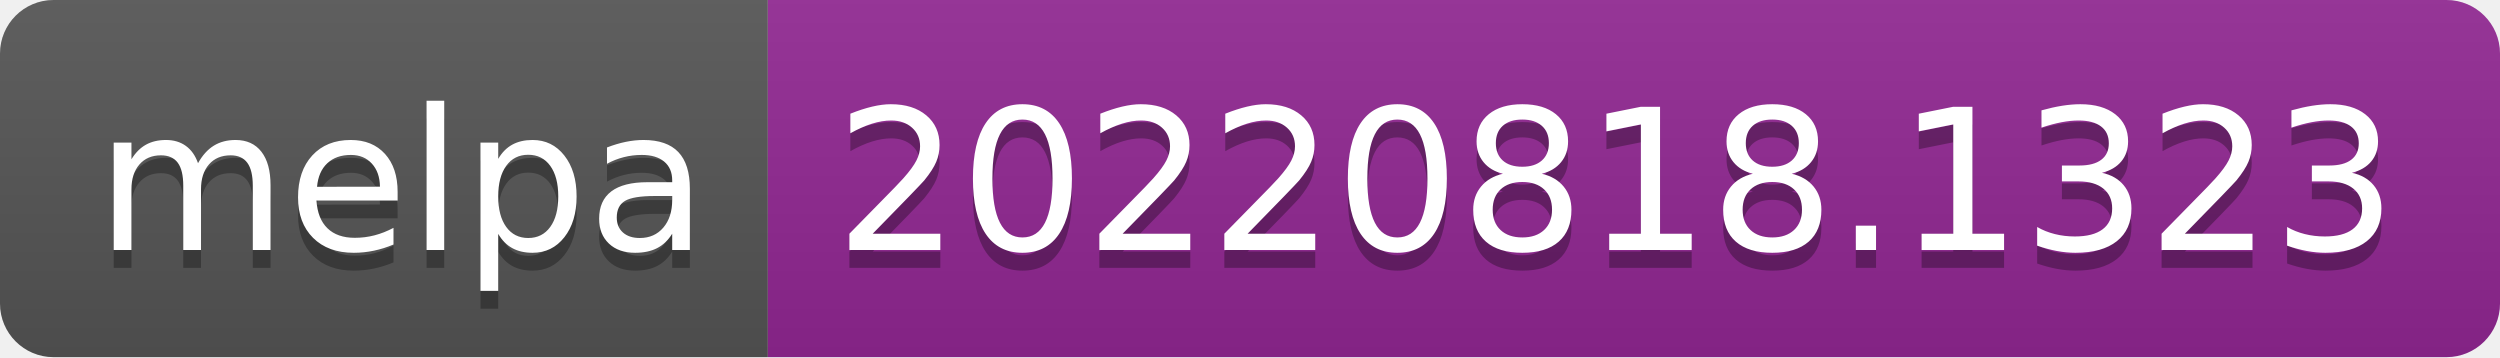
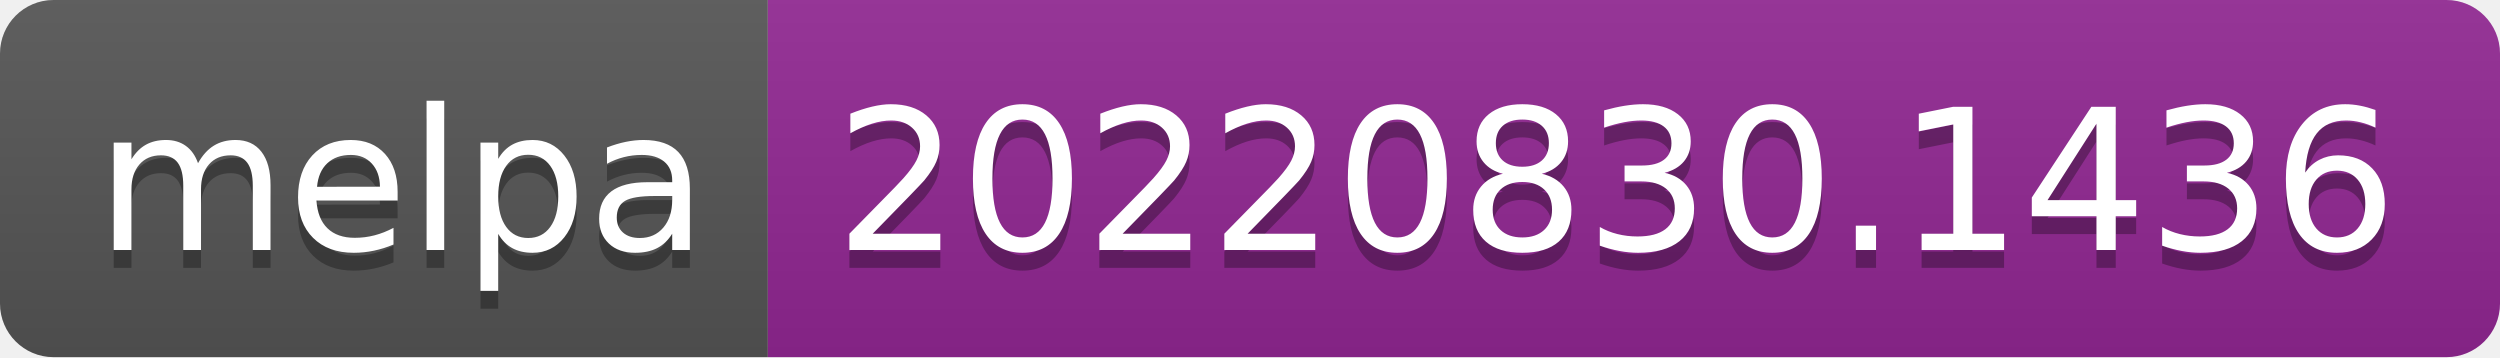
- <svg xmlns="http://www.w3.org/2000/svg" width="140" height="20" role="img" aria-label="melpa: 20220818.1323">
+ <svg xmlns="http://www.w3.org/2000/svg" width="140" height="20" role="img" aria-label="melpa: 20220830.1436">
  <linearGradient id="s" x2="0" y2="100%">
    <stop offset="0" stop-color="#bbb" stop-opacity=".1" />
    <stop offset="1" stop-opacity=".1" />
  </linearGradient>
  <clipPath id="r">
    <rect width="140" height="20" rx="3" fill="#fff" />
  </clipPath>
  <g clip-path="url(#r)">
    <rect width="43" height="20" fill="#555" />
    <rect x="43" width="97" height="20" fill="#922793" />
    <rect width="140" height="20" fill="url(#s)" />
  </g>
  <g fill="#fff" text-anchor="middle" font-family="Verdana,Geneva,DejaVu Sans,sans-serif" text-rendering="geometricPrecision" font-size="110">
    <text aria-hidden="true" x="225" y="150" fill="#010101" fill-opacity=".3" transform="scale(.1)" textLength="330">melpa</text>
    <text x="225" y="140" transform="scale(.1)" fill="#fff" textLength="330">melpa</text>
-     <text aria-hidden="true" x="905" y="150" fill="#010101" fill-opacity=".3" transform="scale(.1)" textLength="870">20220818.1323</text>
-     <text x="905" y="140" transform="scale(.1)" fill="#fff" textLength="870">20220818.1323</text>
+     <text aria-hidden="true" x="905" y="150" fill="#010101" fill-opacity=".3" transform="scale(.1)" textLength="870">20220830.1436</text>
+     <text x="905" y="140" transform="scale(.1)" fill="#fff" textLength="870">20220830.1436</text>
  </g>
</svg>
